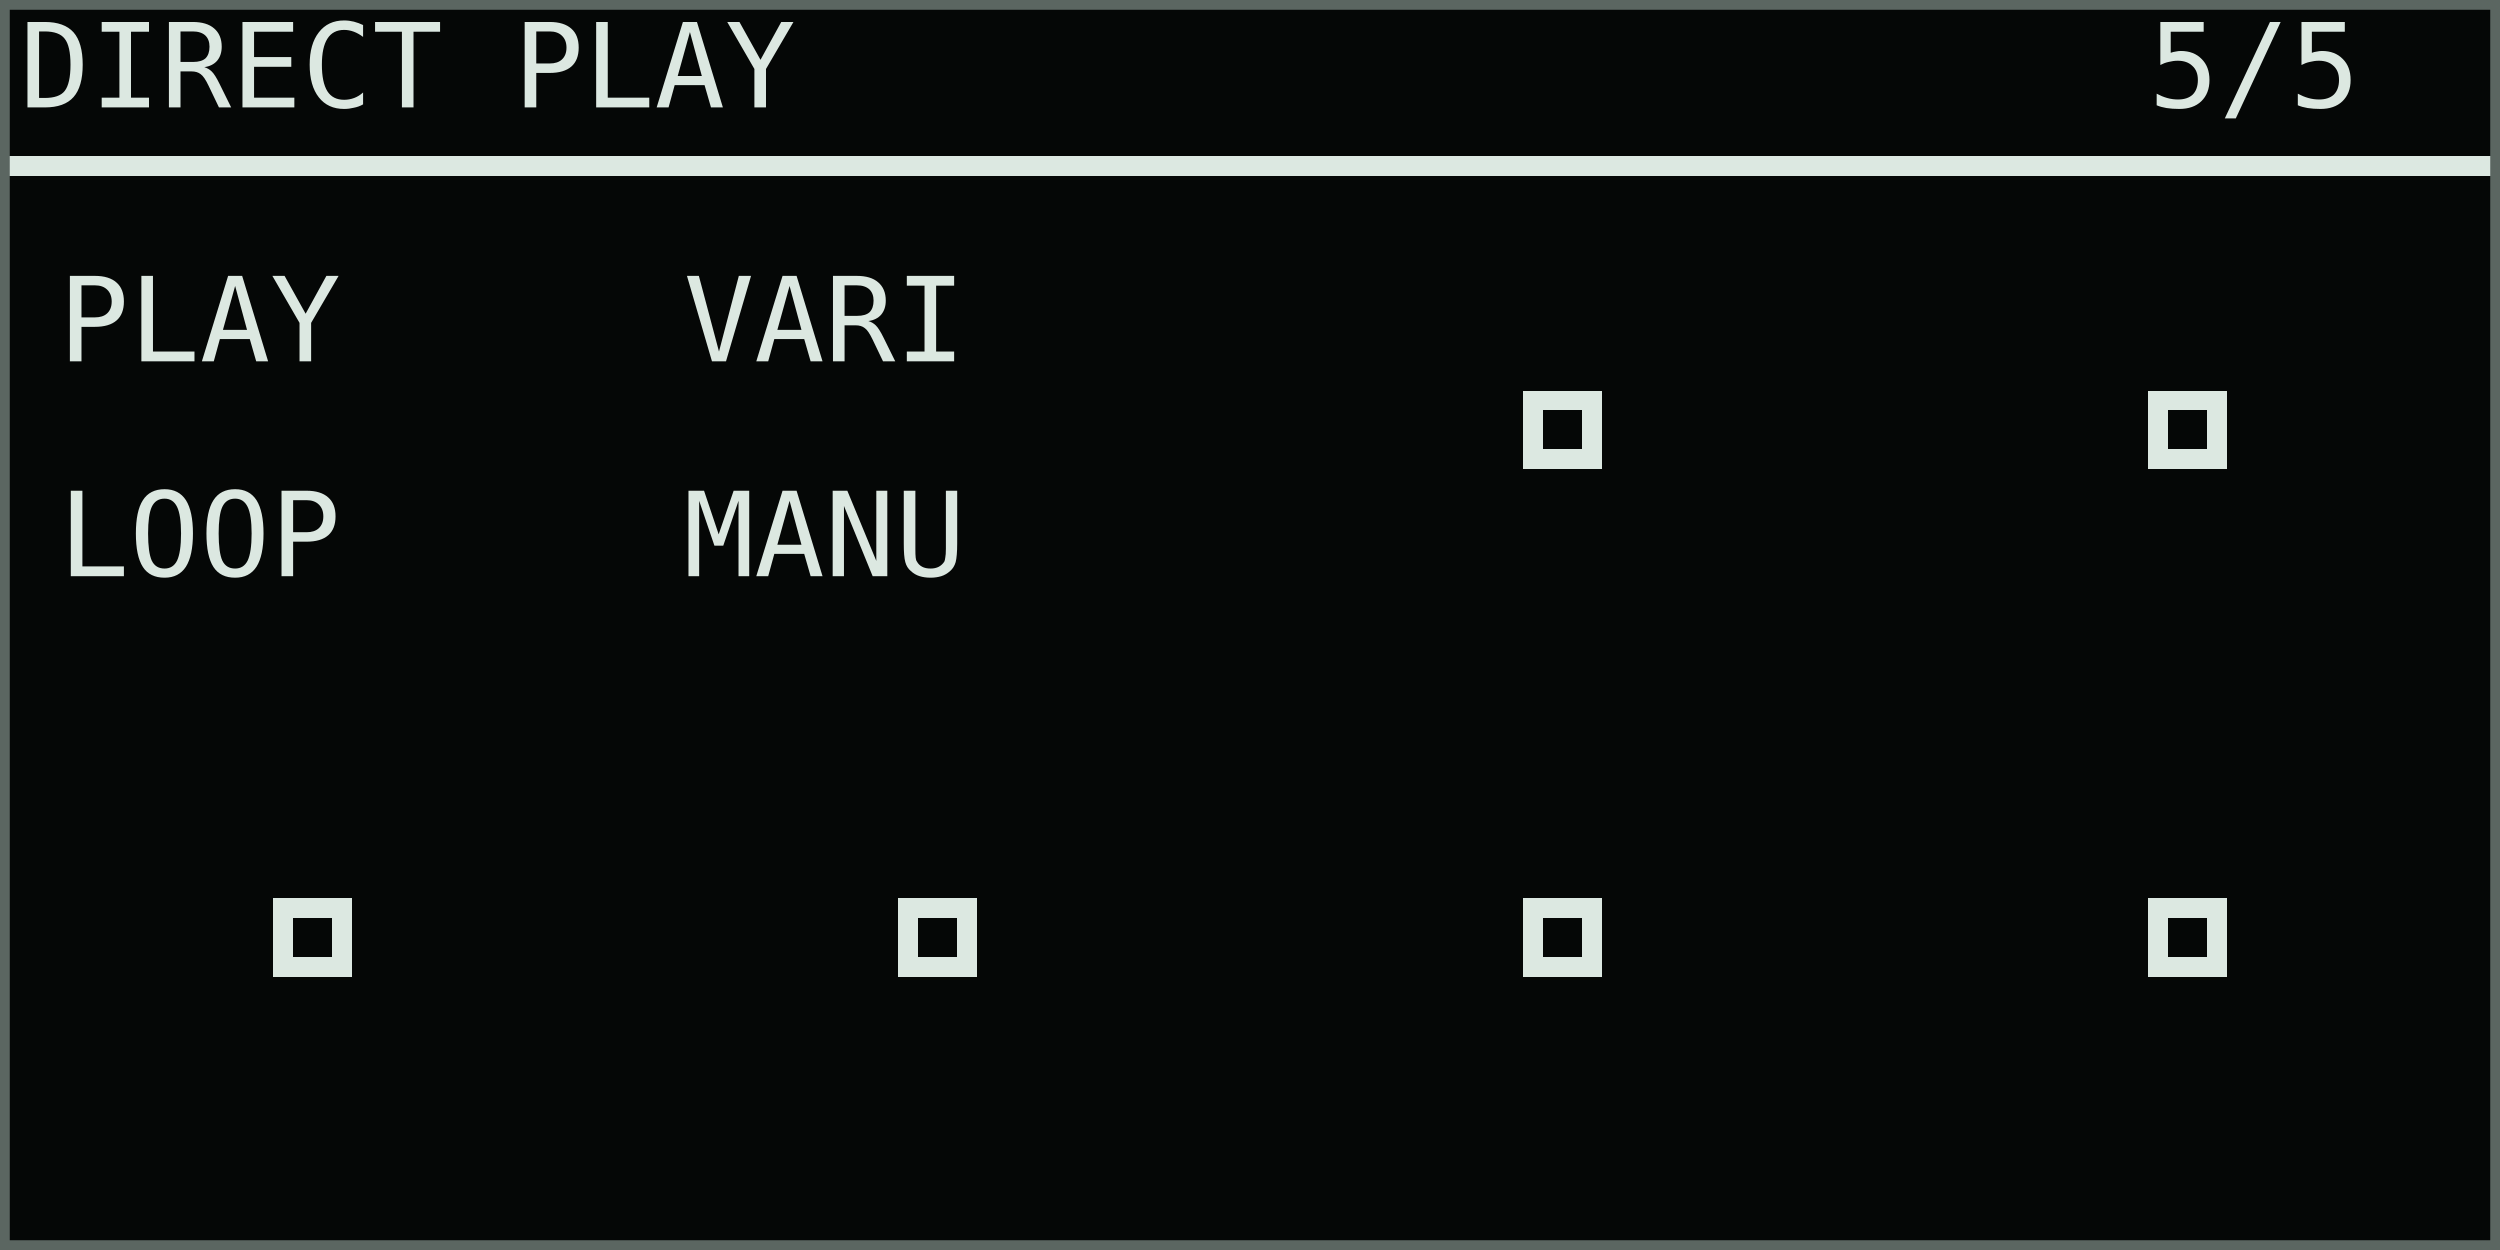
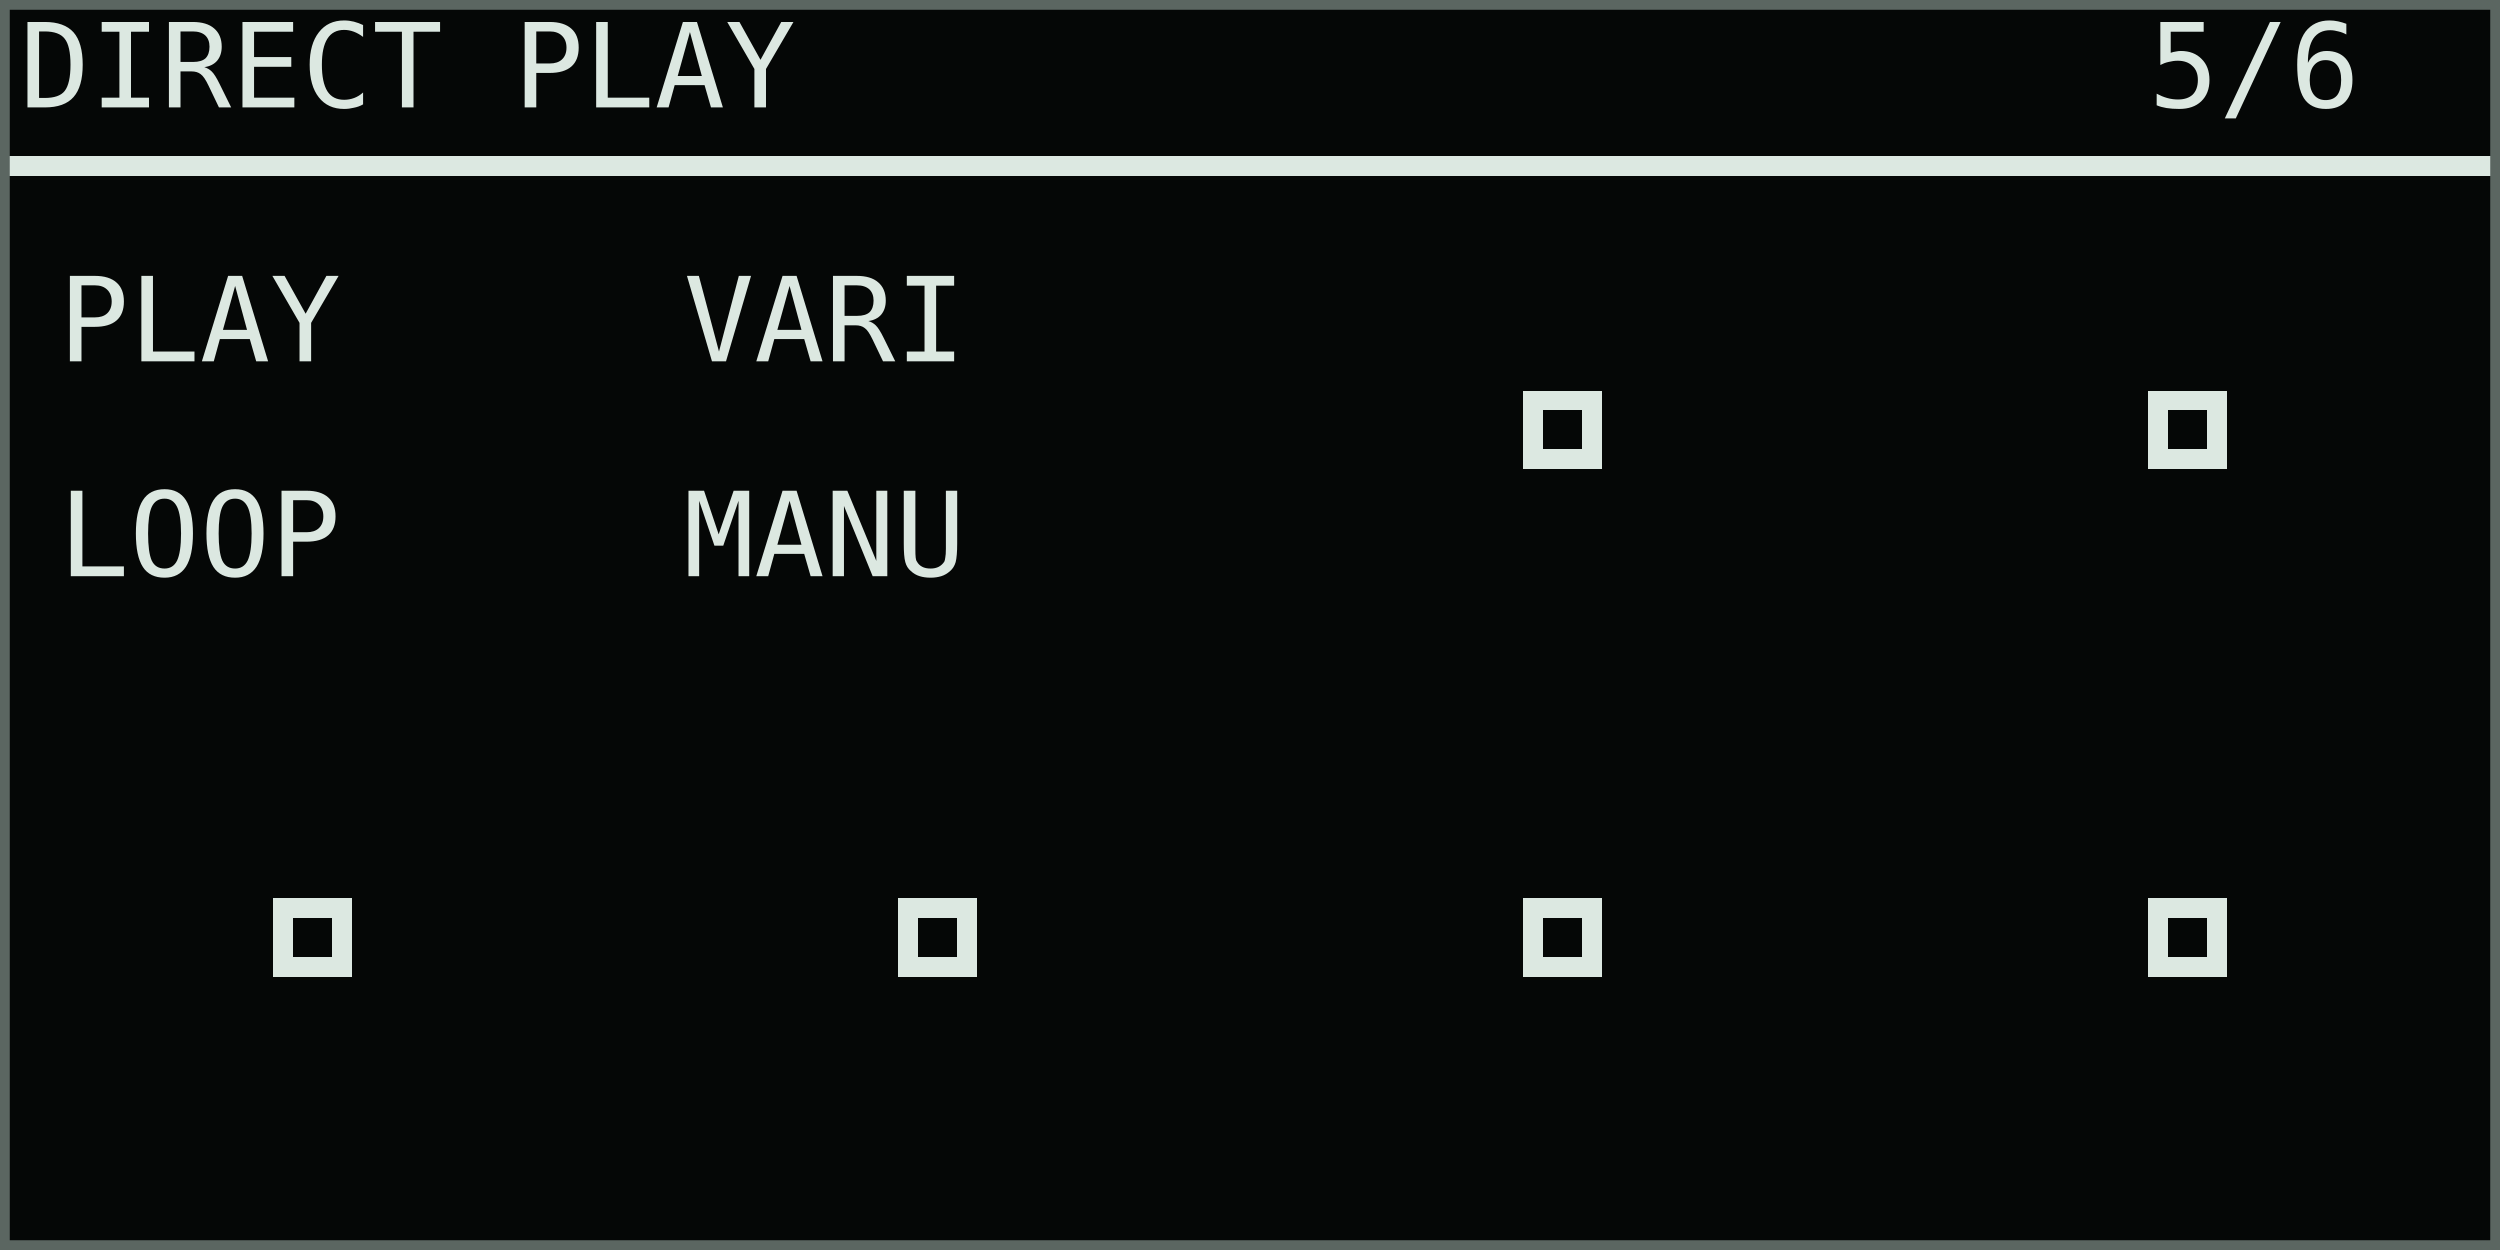
<svg xmlns="http://www.w3.org/2000/svg" width="768" height="384" viewBox="0 0 128 64" role="img" aria-labelledby="title desc">
  <rect width="128" height="64" fill="#050706" />
  <g shape-rendering="crispEdges" font-family="DejaVu Sans Mono, IBM Plex Mono, monospace" font-size="6" font-style="normal" font-weight="400" text-rendering="geometricPrecision">
    <text x="1" y="5.5" fill="#dce8e1">DIRECT PLAY</text>
-     <text x="110" y="5.5" fill="#dce8e1">5/5</text>
+     <text x="110" y="5.5" fill="#dce8e1">5/6</text>
    <rect x="0" y="8" width="128" height="1" fill="#dce8e1" />
    <text x="3" y="18.5" fill="#dce8e1">PLAY</text>
    <text x="3" y="29.5" fill="#dce8e1">LOOP</text>
    <text x="35" y="18.5" fill="#dce8e1">VARI</text>
    <text x="35" y="29.5" fill="#dce8e1">MANU</text>
    <rect x="78" y="20" width="4" height="4" fill="#dce8e1" />
    <rect x="79" y="21" width="2" height="2" fill="#050706" />
    <rect x="110" y="20" width="4" height="4" fill="#dce8e1" />
    <rect x="111" y="21" width="2" height="2" fill="#050706" />
    <rect x="14" y="46" width="4" height="4" fill="#dce8e1" />
    <rect x="15" y="47" width="2" height="2" fill="#050706" />
    <rect x="46" y="46" width="4" height="4" fill="#dce8e1" />
    <rect x="47" y="47" width="2" height="2" fill="#050706" />
    <rect x="78" y="46" width="4" height="4" fill="#dce8e1" />
    <rect x="79" y="47" width="2" height="2" fill="#050706" />
    <rect x="110" y="46" width="4" height="4" fill="#dce8e1" />
    <rect x="111" y="47" width="2" height="2" fill="#050706" />
  </g>
  <rect x="0.25" y="0.25" width="127.5" height="63.5" fill="none" stroke="#5b6661" stroke-width="0.5" />
</svg>
